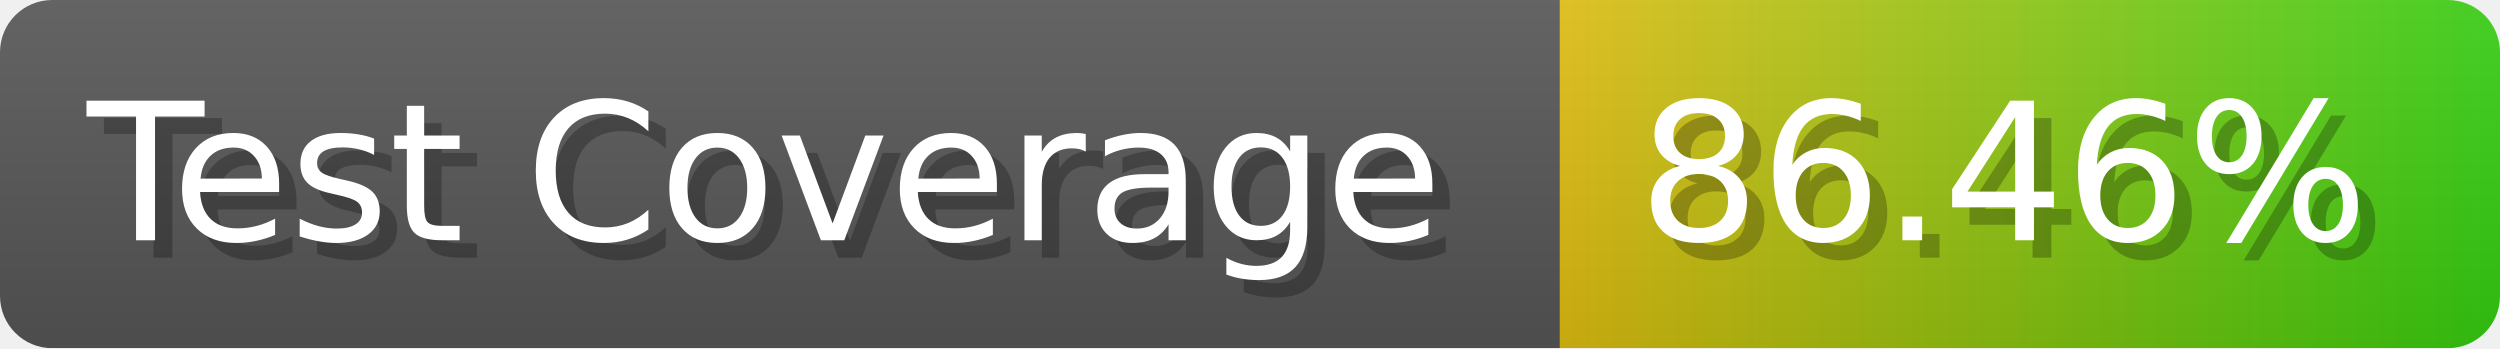
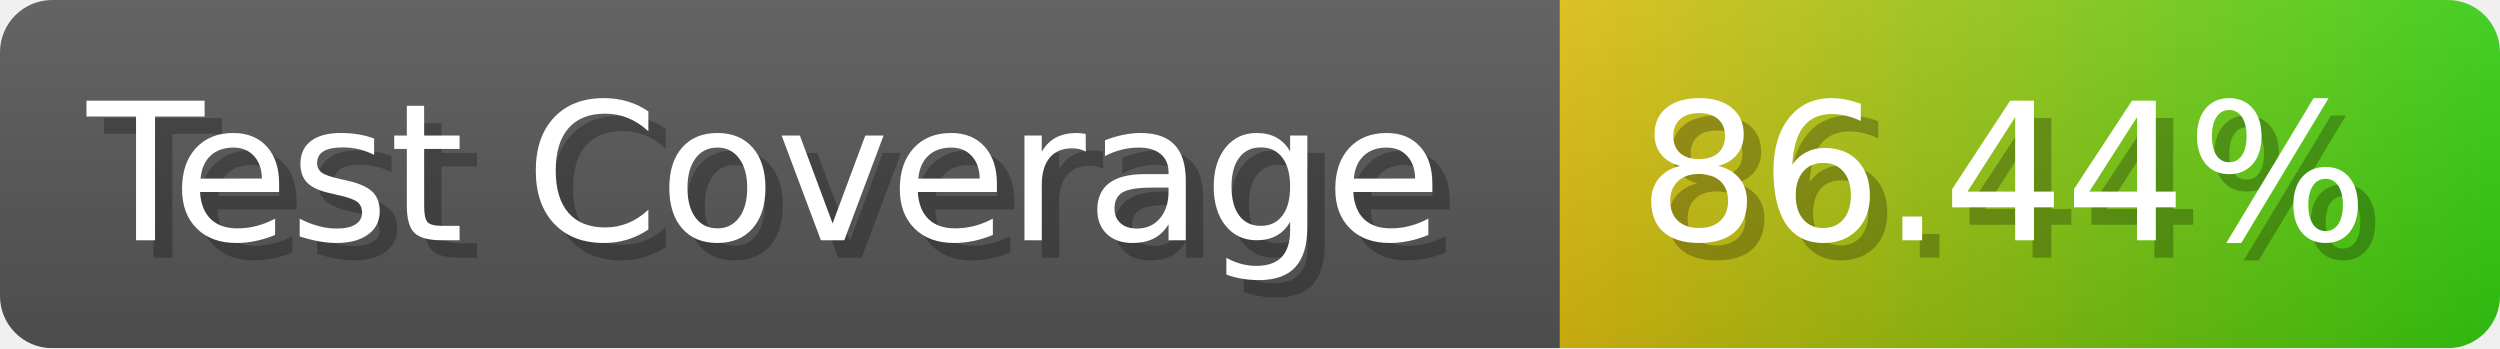
- <svg xmlns="http://www.w3.org/2000/svg" width="143.6" height="20" viewBox="0 0 1436 200" role="img" aria-label="Test Coverage: 86.46%">
+ <svg xmlns="http://www.w3.org/2000/svg" width="143.6" height="20" viewBox="0 0 1436 200" role="img" aria-label="Test Coverage: 86.44%">
  <linearGradient id="a" x2="0" y2="100%">
    <stop offset="0" stop-opacity=".1" stop-color="#EEE" />
    <stop offset="1" stop-opacity=".1" />
  </linearGradient>
  <mask id="m">
    <rect width="1436" height="200" rx="30" fill="#FFF" />
  </mask>
  <g mask="url(#m)">
    <rect width="896" height="200" fill="#555" />
    <rect width="540" height="200" fill="url(#x)" x="896" />
    <rect width="1436" height="200" fill="url(#a)" />
  </g>
  <g aria-hidden="true" fill="#fff" text-anchor="start" font-family="Verdana,DejaVu Sans,sans-serif" font-size="110">
    <text x="60" y="148" textLength="796" fill="#000" opacity="0.25">Test Coverage</text>
    <text x="50" y="138" textLength="796">Test Coverage</text>
-     <text x="951" y="148" textLength="440" fill="#000" opacity="0.25">86.46%</text>
-     <text x="941" y="138" textLength="440">86.46%</text>
+     <text x="951" y="148" textLength="440" fill="#000" opacity="0.25">86.44%</text>
+     <text x="941" y="138" textLength="440">86.44%</text>
  </g>
  <linearGradient id="x" x1="0%" y1="0%" x2="100%" y2="0%">
    <stop offset="0%" style="stop-color:#DB1" />
    <stop offset="100%" style="stop-color:#3C1" />
  </linearGradient>
</svg>
